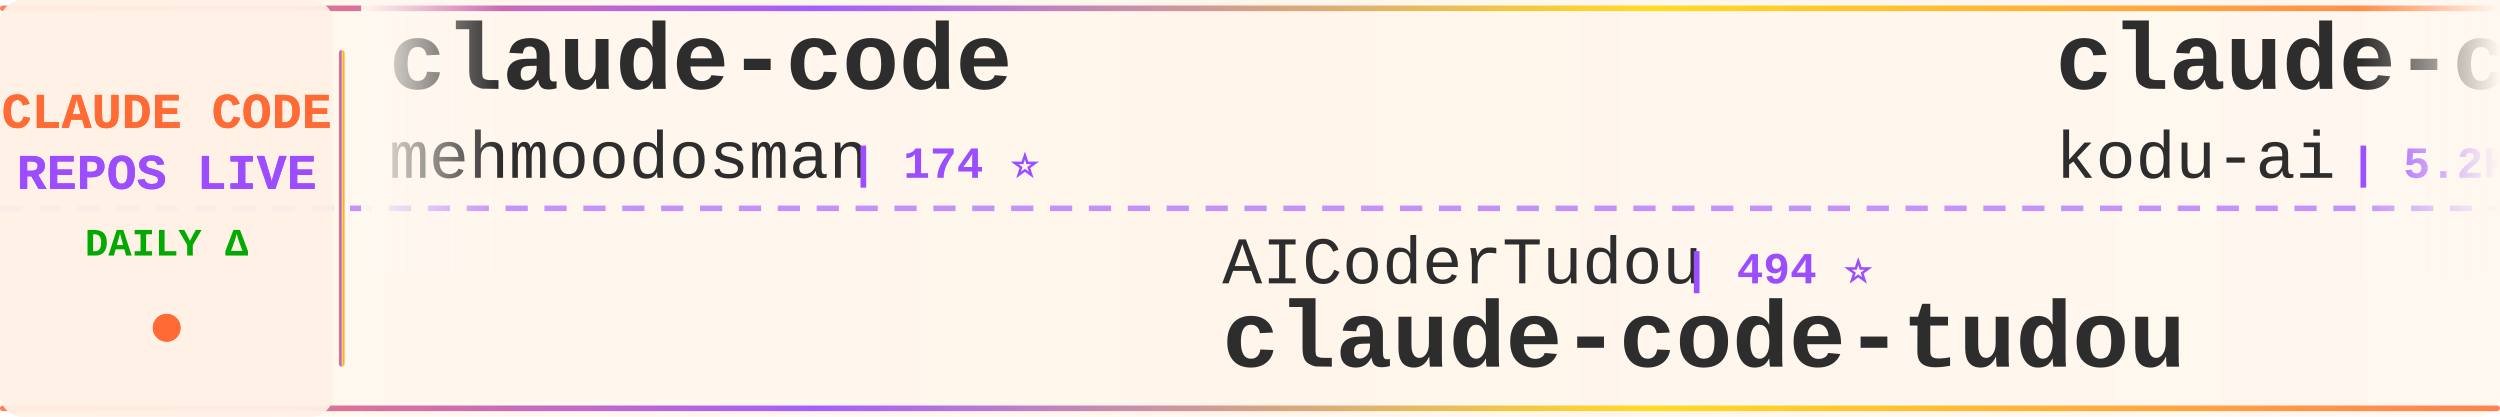
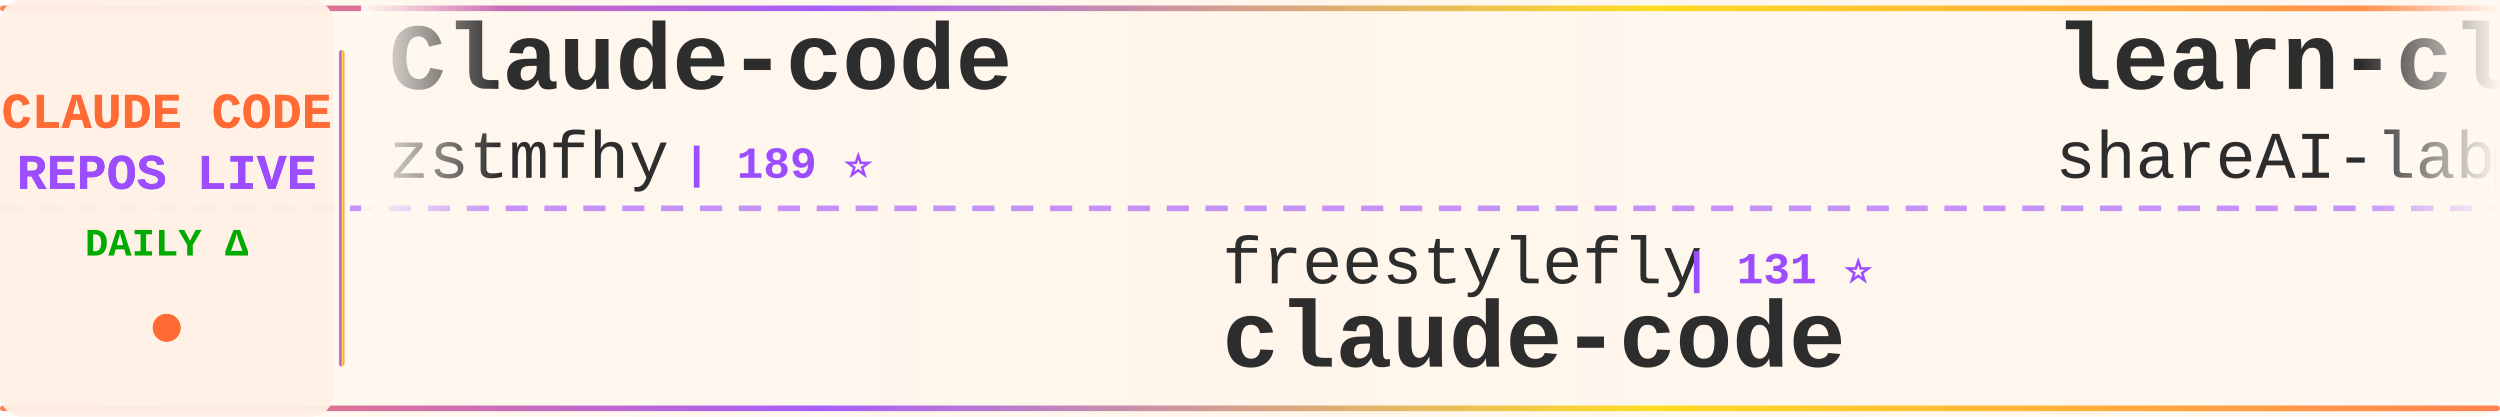
<svg xmlns="http://www.w3.org/2000/svg" width="900" height="150">
  <defs>
    <linearGradient id="tickerBg" x1="0%" y1="0%" x2="100%" y2="0%">
      <stop offset="0%" style="stop-color:#fff8f0;stop-opacity:0.98" />
      <stop offset="50%" style="stop-color:#fff5eb;stop-opacity:1" />
      <stop offset="100%" style="stop-color:#fff8f0;stop-opacity:0.98" />
    </linearGradient>
    <linearGradient id="borderGrad" x1="0%" y1="0%" x2="100%" y2="0%">
      <stop offset="0%" style="stop-color:#FF6B35;stop-opacity:0.85">
        <animate attributeName="stop-opacity" values="0.85;1;0.85" dur="2s" repeatCount="indefinite" />
      </stop>
      <stop offset="33%" style="stop-color:#9C4EFF;stop-opacity:0.9">
        <animate attributeName="stop-opacity" values="0.9;1;0.9" dur="2.2s" repeatCount="indefinite" />
      </stop>
      <stop offset="66%" style="stop-color:#FFD700;stop-opacity:0.85">
        <animate attributeName="stop-opacity" values="0.85;1;0.85" dur="1.8s" repeatCount="indefinite" />
      </stop>
      <stop offset="100%" style="stop-color:#FF6B35;stop-opacity:0.85">
        <animate attributeName="stop-opacity" values="0.85;1;0.85" dur="2s" repeatCount="indefinite" />
      </stop>
    </linearGradient>
    <filter id="textGlow">
      <feGaussianBlur stdDeviation="0.15" result="coloredBlur" />
      <feMerge>
        <feMergeNode in="coloredBlur" />
        <feMergeNode in="SourceGraphic" />
      </feMerge>
    </filter>
    <filter id="metricGlow">
      <feGaussianBlur stdDeviation="0.2" result="coloredBlur" />
      <feMerge>
        <feMergeNode in="coloredBlur" />
        <feMergeNode in="SourceGraphic" />
      </feMerge>
    </filter>
    <linearGradient id="leftFade" x1="0%" y1="0%" x2="100%" y2="0%">
      <stop offset="0%" style="stop-color:#fff8f0;stop-opacity:1" />
      <stop offset="100%" style="stop-color:#fff8f0;stop-opacity:0" />
    </linearGradient>
    <linearGradient id="rightFade" x1="0%" y1="0%" x2="100%" y2="0%">
      <stop offset="0%" style="stop-color:#fff8f0;stop-opacity:0" />
      <stop offset="100%" style="stop-color:#fff8f0;stop-opacity:1" />
    </linearGradient>
  </defs>
  <rect width="900" height="150" fill="url(#tickerBg)" rx="8" />
  <rect x="0" y="2" width="900" height="2" fill="url(#borderGrad)" rx="1" />
  <rect x="0" y="146" width="900" height="2" fill="url(#borderGrad)" rx="1" />
  <line x1="0" y1="75" x2="900" y2="75" stroke="#9C4EFF" stroke-width="2" stroke-dasharray="8 6" opacity="0.6" />
  <rect x="0" y="0" width="120" height="150" fill="#fff0e6" opacity="0.95" rx="8" />
  <text x="60" y="46" font-family="'Courier New', monospace" font-size="18" font-weight="bold" fill="#FF6B35" text-anchor="middle" filter="url(#textGlow)">
    CLAUDE CODE
  </text>
  <text x="60" y="68" font-family="'Courier New', monospace" font-size="18" font-weight="bold" fill="#9C4EFF" text-anchor="middle" filter="url(#textGlow)">
    REPOS LIVE
  </text>
  <text x="60" y="92" font-family="'Courier New', monospace" font-size="14" font-weight="bold" fill="#00aa00" text-anchor="middle">
    DAILY Δ
  </text>
  <circle cx="60" cy="118" r="5" fill="#FF6B35" filter="url(#metricGlow)">
    <animate attributeName="r" values="4;6;4" dur="1.5s" repeatCount="indefinite" />
    <animate attributeName="opacity" values="0.6;1;0.6" dur="1.5s" repeatCount="indefinite" />
  </circle>
  <rect x="122" y="18" width="2" height="114" fill="url(#borderGrad)" rx="1" />
  <clipPath id="tickerClip">
    <rect x="130" y="0" width="770" height="150" />
  </clipPath>
  <g clip-path="url(#tickerClip)">
    <g id="tickerItems">
      <animateTransform attributeName="transform" attributeType="XML" type="translate" from="0 0" to="-3000 0" dur="54s" repeatCount="indefinite" />
      <g transform="translate(0, 0)">
-         <text x="140" y="32" font-family="'Courier New', monospace" font-size="34" font-weight="bold" fill="#2d2d2d">claude-code</text>
-         <text x="140" y="64" font-family="'Courier New', monospace" font-size="24" font-weight="normal" fill="#2d2d2d" opacity="1.0">mehmoodosman</text>
-         <text x="306" y="64" font-family="'Courier New', monospace" font-size="16" font-weight="bold" fill="#9C4EFF"> | 174 ⭐</text>
+         <text x="140" y="32" font-family="'Courier New', monospace" font-size="34" font-weight="bold" fill="#2d2d2d">Claude-code</text>
+         <text x="140" y="64" font-family="'Courier New', monospace" font-size="24" font-weight="normal" fill="#2d2d2d" opacity="1.0">zstmfhy</text>
+         <text x="246" y="64" font-family="'Courier New', monospace" font-size="16" font-weight="bold" fill="#9C4EFF"> | 189 ⭐</text>
      </g>
      <g transform="translate(300, 0)">
-         <text x="140" y="102" font-family="'Courier New', monospace" font-size="24" font-weight="normal" fill="#2d2d2d" opacity="1.0">AICoderTudou</text>
-         <text x="306" y="102" font-family="'Courier New', monospace" font-size="16" font-weight="bold" fill="#9C4EFF"> | 494 ⭐</text>
-         <text x="140" y="132" font-family="'Courier New', monospace" font-size="34" font-weight="bold" fill="#2d2d2d">claude-code-tudou</text>
+         <text x="140" y="102" font-family="'Courier New', monospace" font-size="24" font-weight="normal" fill="#2d2d2d" opacity="1.0">freestylefly</text>
+         <text x="306" y="102" font-family="'Courier New', monospace" font-size="16" font-weight="bold" fill="#9C4EFF"> | 131 ⭐</text>
+         <text x="140" y="132" font-family="'Courier New', monospace" font-size="34" font-weight="bold" fill="#2d2d2d">claude-code</text>
      </g>
      <g transform="translate(600, 0)">
-         <text x="140" y="32" font-family="'Courier New', monospace" font-size="34" font-weight="bold" fill="#2d2d2d">claude-coder</text>
-         <text x="140" y="64" font-family="'Courier New', monospace" font-size="24" font-weight="normal" fill="#2d2d2d" opacity="1.0">kodu-ai</text>
-         <text x="246" y="64" font-family="'Courier New', monospace" font-size="16" font-weight="bold" fill="#9C4EFF"> | 5.2K ⭐</text>
+         <text x="140" y="32" font-family="'Courier New', monospace" font-size="34" font-weight="bold" fill="#2d2d2d">learn-claude-code</text>
+         <text x="140" y="64" font-family="'Courier New', monospace" font-size="24" font-weight="normal" fill="#2d2d2d" opacity="1.0">shareAI-lab</text>
+         <text x="294" y="64" font-family="'Courier New', monospace" font-size="16" font-weight="bold" fill="#9C4EFF"> | 77.3K ⭐ +51</text>
      </g>
      <g transform="translate(900, 0)">
-         <text x="140" y="102" font-family="'Courier New', monospace" font-size="24" font-weight="normal" fill="#2d2d2d" opacity="1.0">repowise-dev</text>
-         <text x="306" y="102" font-family="'Courier New', monospace" font-size="16" font-weight="bold" fill="#9C4EFF"> | 1.2K ⭐</text>
-         <text x="140" y="132" font-family="'Courier New', monospace" font-size="34" font-weight="bold" fill="#2d2d2d">claude-code-prompts</text>
+         <text x="140" y="102" font-family="'Courier New', monospace" font-size="24" font-weight="normal" fill="#2d2d2d" opacity="1.0">wanshuiyin</text>
+         <text x="282" y="102" font-family="'Courier New', monospace" font-size="16" font-weight="bold" fill="#9C4EFF"> | 16.5K ⭐ +33</text>
+         <text x="140" y="132" font-family="'Courier New', monospace" font-size="34" font-weight="bold" fill="#2d2d2d">Auto-claude-code-researc...</text>
      </g>
      <g transform="translate(1200, 0)">
-         <text x="140" y="32" font-family="'Courier New', monospace" font-size="34" font-weight="bold" fill="#2d2d2d">Claude-Code</text>
-         <text x="140" y="64" font-family="'Courier New', monospace" font-size="24" font-weight="normal" fill="#2d2d2d" opacity="1.0">OrcaWhisper</text>
-         <text x="294" y="64" font-family="'Courier New', monospace" font-size="16" font-weight="bold" fill="#9C4EFF"> | 99 ⭐</text>
+         <text x="140" y="32" font-family="'Courier New', monospace" font-size="34" font-weight="bold" fill="#2d2d2d">claude-code-source</text>
+         <text x="140" y="64" font-family="'Courier New', monospace" font-size="24" font-weight="normal" fill="#2d2d2d" opacity="1.0">JrCx7scC</text>
+         <text x="258" y="64" font-family="'Courier New', monospace" font-size="16" font-weight="bold" fill="#9C4EFF"> | 376 ⭐</text>
      </g>
      <g transform="translate(1500, 0)">
-         <text x="140" y="102" font-family="'Courier New', monospace" font-size="24" font-weight="normal" fill="#2d2d2d" opacity="1.0">VoltAgent</text>
-         <text x="270" y="102" font-family="'Courier New', monospace" font-size="16" font-weight="bold" fill="#9C4EFF"> | 25.2K ⭐ +3</text>
-         <text x="140" y="132" font-family="'Courier New', monospace" font-size="34" font-weight="bold" fill="#2d2d2d">awesome-claude-code-suba...</text>
+         <text x="140" y="102" font-family="'Courier New', monospace" font-size="24" font-weight="normal" fill="#2d2d2d" opacity="1.0">kodu-ai</text>
+         <text x="246" y="102" font-family="'Courier New', monospace" font-size="16" font-weight="bold" fill="#9C4EFF"> | 5.2K ⭐ -1</text>
+         <text x="140" y="132" font-family="'Courier New', monospace" font-size="34" font-weight="bold" fill="#2d2d2d">claude-coder</text>
      </g>
      <g transform="translate(1800, 0)">
-         <text x="140" y="32" font-family="'Courier New', monospace" font-size="34" font-weight="bold" fill="#2d2d2d">pi-vs-claude-code</text>
-         <text x="140" y="64" font-family="'Courier New', monospace" font-size="24" font-weight="normal" fill="#2d2d2d" opacity="1.0">disler</text>
-         <text x="234" y="64" font-family="'Courier New', monospace" font-size="16" font-weight="bold" fill="#9C4EFF"> | 1.7K ⭐ +1</text>
+         <text x="140" y="32" font-family="'Courier New', monospace" font-size="34" font-weight="bold" fill="#2d2d2d">claude-code-system-promp...</text>
+         <text x="140" y="64" font-family="'Courier New', monospace" font-size="24" font-weight="normal" fill="#2d2d2d" opacity="1.0">Piebald-AI</text>
+         <text x="282" y="64" font-family="'Courier New', monospace" font-size="16" font-weight="bold" fill="#9C4EFF"> | 12.7K ⭐ +1</text>
      </g>
      <g transform="translate(2100, 0)">
-         <text x="140" y="102" font-family="'Courier New', monospace" font-size="24" font-weight="normal" fill="#2d2d2d" opacity="1.0">Donchitos</text>
-         <text x="270" y="102" font-family="'Courier New', monospace" font-size="16" font-weight="bold" fill="#9C4EFF"> | 25.3K ⭐ +18</text>
-         <text x="140" y="132" font-family="'Courier New', monospace" font-size="34" font-weight="bold" fill="#2d2d2d">Claude-Code-Game-Studios</text>
+         <text x="140" y="102" font-family="'Courier New', monospace" font-size="24" font-weight="normal" fill="#2d2d2d" opacity="1.0">T-Lab-CUHKSZ</text>
+         <text x="306" y="102" font-family="'Courier New', monospace" font-size="16" font-weight="bold" fill="#9C4EFF"> | 330 ⭐</text>
+         <text x="140" y="132" font-family="'Courier New', monospace" font-size="34" font-weight="bold" fill="#2d2d2d">claude-code</text>
      </g>
      <g transform="translate(2400, 0)">
-         <text x="140" y="32" font-family="'Courier New', monospace" font-size="34" font-weight="bold" fill="#2d2d2d">claude-code</text>
-         <text x="140" y="64" font-family="'Courier New', monospace" font-size="24" font-weight="normal" fill="#2d2d2d" opacity="1.0">beilingcc</text>
-         <text x="270" y="64" font-family="'Courier New', monospace" font-size="16" font-weight="bold" fill="#9C4EFF"> | 98 ⭐</text>
+         <text x="140" y="32" font-family="'Courier New', monospace" font-size="34" font-weight="bold" fill="#2d2d2d">claude-code-spec-workflo...</text>
+         <text x="140" y="64" font-family="'Courier New', monospace" font-size="24" font-weight="normal" fill="#2d2d2d" opacity="1.0">Pimzino</text>
+         <text x="246" y="64" font-family="'Courier New', monospace" font-size="16" font-weight="bold" fill="#9C4EFF"> | 3.9K ⭐ -1</text>
      </g>
      <g transform="translate(2700, 0)">
-         <text x="140" y="102" font-family="'Courier New', monospace" font-size="24" font-weight="normal" fill="#2d2d2d" opacity="1.0">darcyegb</text>
-         <text x="258" y="102" font-family="'Courier New', monospace" font-size="16" font-weight="bold" fill="#9C4EFF"> | 765 ⭐</text>
-         <text x="140" y="132" font-family="'Courier New', monospace" font-size="34" font-weight="bold" fill="#2d2d2d">ClaudeCodeAgents</text>
+         <text x="140" y="102" font-family="'Courier New', monospace" font-size="24" font-weight="normal" fill="#2d2d2d" opacity="1.0">krusemediallc</text>
+         <text x="318" y="102" font-family="'Courier New', monospace" font-size="16" font-weight="bold" fill="#9C4EFF"> | 1.5K ⭐ +1</text>
+         <text x="140" y="132" font-family="'Courier New', monospace" font-size="34" font-weight="bold" fill="#2d2d2d">arcads-claude-code</text>
      </g>
      <g transform="translate(3000, 0)">
-         <text x="140" y="32" font-family="'Courier New', monospace" font-size="34" font-weight="bold" fill="#2d2d2d">claude-code</text>
-         <text x="140" y="64" font-family="'Courier New', monospace" font-size="24" font-weight="normal" fill="#2d2d2d" opacity="1.0">mehmoodosman</text>
-         <text x="306" y="64" font-family="'Courier New', monospace" font-size="16" font-weight="bold" fill="#9C4EFF"> | 174 ⭐</text>
+         <text x="140" y="32" font-family="'Courier New', monospace" font-size="34" font-weight="bold" fill="#2d2d2d">Claude-code</text>
+         <text x="140" y="64" font-family="'Courier New', monospace" font-size="24" font-weight="normal" fill="#2d2d2d" opacity="1.0">zstmfhy</text>
+         <text x="246" y="64" font-family="'Courier New', monospace" font-size="16" font-weight="bold" fill="#9C4EFF"> | 189 ⭐</text>
      </g>
      <g transform="translate(3300, 0)">
-         <text x="140" y="102" font-family="'Courier New', monospace" font-size="24" font-weight="normal" fill="#2d2d2d" opacity="1.0">AICoderTudou</text>
-         <text x="306" y="102" font-family="'Courier New', monospace" font-size="16" font-weight="bold" fill="#9C4EFF"> | 494 ⭐</text>
-         <text x="140" y="132" font-family="'Courier New', monospace" font-size="34" font-weight="bold" fill="#2d2d2d">claude-code-tudou</text>
+         <text x="140" y="102" font-family="'Courier New', monospace" font-size="24" font-weight="normal" fill="#2d2d2d" opacity="1.0">freestylefly</text>
+         <text x="306" y="102" font-family="'Courier New', monospace" font-size="16" font-weight="bold" fill="#9C4EFF"> | 131 ⭐</text>
+         <text x="140" y="132" font-family="'Courier New', monospace" font-size="34" font-weight="bold" fill="#2d2d2d">claude-code</text>
      </g>
      <g transform="translate(3600, 0)">
-         <text x="140" y="32" font-family="'Courier New', monospace" font-size="34" font-weight="bold" fill="#2d2d2d">claude-coder</text>
-         <text x="140" y="64" font-family="'Courier New', monospace" font-size="24" font-weight="normal" fill="#2d2d2d" opacity="1.0">kodu-ai</text>
-         <text x="246" y="64" font-family="'Courier New', monospace" font-size="16" font-weight="bold" fill="#9C4EFF"> | 5.2K ⭐</text>
+         <text x="140" y="32" font-family="'Courier New', monospace" font-size="34" font-weight="bold" fill="#2d2d2d">learn-claude-code</text>
+         <text x="140" y="64" font-family="'Courier New', monospace" font-size="24" font-weight="normal" fill="#2d2d2d" opacity="1.0">shareAI-lab</text>
+         <text x="294" y="64" font-family="'Courier New', monospace" font-size="16" font-weight="bold" fill="#9C4EFF"> | 77.3K ⭐ +51</text>
      </g>
      <g transform="translate(3900, 0)">
-         <text x="140" y="102" font-family="'Courier New', monospace" font-size="24" font-weight="normal" fill="#2d2d2d" opacity="1.0">repowise-dev</text>
-         <text x="306" y="102" font-family="'Courier New', monospace" font-size="16" font-weight="bold" fill="#9C4EFF"> | 1.2K ⭐</text>
-         <text x="140" y="132" font-family="'Courier New', monospace" font-size="34" font-weight="bold" fill="#2d2d2d">claude-code-prompts</text>
+         <text x="140" y="102" font-family="'Courier New', monospace" font-size="24" font-weight="normal" fill="#2d2d2d" opacity="1.0">wanshuiyin</text>
+         <text x="282" y="102" font-family="'Courier New', monospace" font-size="16" font-weight="bold" fill="#9C4EFF"> | 16.5K ⭐ +33</text>
+         <text x="140" y="132" font-family="'Courier New', monospace" font-size="34" font-weight="bold" fill="#2d2d2d">Auto-claude-code-researc...</text>
      </g>
    </g>
  </g>
  <rect x="130" y="0" width="50" height="100" fill="url(#leftFade)" />
  <rect x="850" y="0" width="50" height="100" fill="url(#rightFade)" />
</svg>
